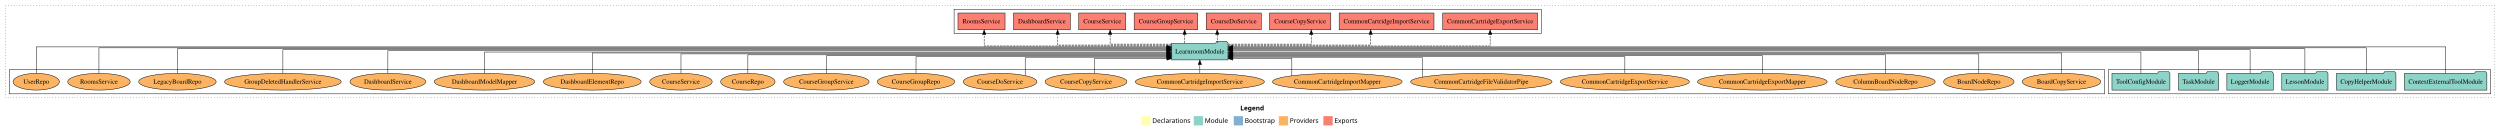
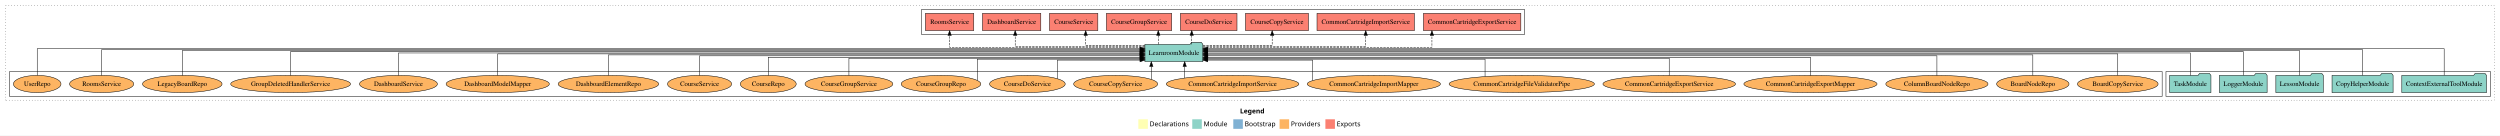
- <svg xmlns="http://www.w3.org/2000/svg" width="5382pt" height="284pt" viewBox="0.00 0.00 5382.00 284.00">
+ <svg xmlns="http://www.w3.org/2000/svg" width="5239pt" height="284pt" viewBox="0.00 0.00 5239.00 284.00">
  <g id="graph0" class="graph" transform="scale(1 1) rotate(0) translate(4 280)">
-     <polygon fill="white" stroke="transparent" points="-4,4 -4,-280 5378,-280 5378,4 -4,4" />
-     <text text-anchor="start" x="2666.01" y="-42.4" font-family="Times-12" font-weight="bold" font-size="14.00">Legend</text>
-     <polygon fill="#ffffb3" stroke="transparent" points="2453,-10 2453,-30 2473,-30 2473,-10 2453,-10" />
-     <text text-anchor="start" x="2476.63" y="-15.4" font-family="Times-12" font-size="14.00">  Declarations</text>
-     <polygon fill="#8dd3c7" stroke="transparent" points="2566,-10 2566,-30 2586,-30 2586,-10 2566,-10" />
-     <text text-anchor="start" x="2589.73" y="-15.4" font-family="Times-12" font-size="14.00">  Module</text>
-     <polygon fill="#80b1d3" stroke="transparent" points="2652,-10 2652,-30 2672,-30 2672,-10 2652,-10" />
-     <text text-anchor="start" x="2675.78" y="-15.4" font-family="Times-12" font-size="14.00">  Bootstrap</text>
-     <polygon fill="#fdb462" stroke="transparent" points="2749,-10 2749,-30 2769,-30 2769,-10 2749,-10" />
-     <text text-anchor="start" x="2772.67" y="-15.4" font-family="Times-12" font-size="14.00">  Providers</text>
-     <polygon fill="#fb8072" stroke="transparent" points="2845,-10 2845,-30 2865,-30 2865,-10 2845,-10" />
-     <text text-anchor="start" x="2868.73" y="-15.4" font-family="Times-12" font-size="14.00">  Exports</text>
+     <polygon fill="white" stroke="transparent" points="-4,4 -4,-280 5235,-280 5235,4 -4,4" />
+     <text text-anchor="start" x="2594.51" y="-42.4" font-family="Times-12" font-weight="bold" font-size="14.00">Legend</text>
+     <polygon fill="#ffffb3" stroke="transparent" points="2381.5,-10 2381.5,-30 2401.5,-30 2401.5,-10 2381.5,-10" />
+     <text text-anchor="start" x="2405.13" y="-15.4" font-family="Times-12" font-size="14.00">  Declarations</text>
+     <polygon fill="#8dd3c7" stroke="transparent" points="2494.5,-10 2494.5,-30 2514.5,-30 2514.5,-10 2494.5,-10" />
+     <text text-anchor="start" x="2518.23" y="-15.4" font-family="Times-12" font-size="14.00">  Module</text>
+     <polygon fill="#80b1d3" stroke="transparent" points="2580.5,-10 2580.5,-30 2600.5,-30 2600.5,-10 2580.5,-10" />
+     <text text-anchor="start" x="2604.28" y="-15.4" font-family="Times-12" font-size="14.00">  Bootstrap</text>
+     <polygon fill="#fdb462" stroke="transparent" points="2677.5,-10 2677.5,-30 2697.5,-30 2697.5,-10 2677.5,-10" />
+     <text text-anchor="start" x="2701.17" y="-15.4" font-family="Times-12" font-size="14.00">  Providers</text>
+     <polygon fill="#fb8072" stroke="transparent" points="2773.5,-10 2773.5,-30 2793.5,-30 2793.5,-10 2773.5,-10" />
+     <text text-anchor="start" x="2797.23" y="-15.4" font-family="Times-12" font-size="14.00">  Exports</text>
    <g id="clust1" class="cluster">
-       <polygon fill="none" stroke="black" stroke-dasharray="1,5" points="8,-70 8,-268 5366,-268 5366,-70 8,-70" />
-     </g>
-     <g id="clust4" class="cluster">
-       <polygon fill="none" stroke="black" points="2050,-208 2050,-260 3314,-260 3314,-208 2050,-208" />
+       <polygon fill="none" stroke="black" stroke-dasharray="1,5" points="8,-70 8,-268 5223,-268 5223,-70 8,-70" />
    </g>
    <g id="clust3" class="cluster">
-       <polygon fill="none" stroke="black" points="4535,-78 4535,-130 5358,-130 5358,-78 4535,-78" />
+       <polygon fill="none" stroke="black" points="4535,-78 4535,-130 5215,-130 5215,-78 4535,-78" />
    </g>
    <g id="clust6" class="cluster">
      <polygon fill="none" stroke="black" points="16,-78 16,-130 4527,-130 4527,-78 16,-78" />
    </g>
+     <g id="clust4" class="cluster">
+       <polygon fill="none" stroke="black" points="1927,-208 1927,-260 3191,-260 3191,-208 1927,-208" />
+     </g>
    <g id="node1" class="node">
-       <polygon fill="#8dd3c7" stroke="black" points="5349.75,-122 5346.75,-126 5325.75,-126 5322.75,-122 5172.25,-122 5172.25,-86 5349.75,-86 5349.75,-122" />
-       <text text-anchor="middle" x="5261" y="-99.8" font-family="Times,serif" font-size="14.00">ContextExternalToolModule</text>
+       <polygon fill="#8dd3c7" stroke="black" points="5206.75,-122 5203.75,-126 5182.75,-126 5179.75,-122 5029.25,-122 5029.25,-86 5206.75,-86 5206.75,-122" />
+       <text text-anchor="middle" x="5118" y="-99.8" font-family="Times,serif" font-size="14.00">ContextExternalToolModule</text>
+     </g>
+     <g id="node6" class="node">
+       <polygon fill="#8dd3c7" stroke="black" points="2516.74,-187 2513.74,-191 2492.74,-191 2489.74,-187 2395.26,-187 2395.26,-151 2516.74,-151 2516.74,-187" />
+       <text text-anchor="middle" x="2456" y="-164.8" font-family="Times,serif" font-size="14.00">LearnroomModule</text>
+     </g>
+     <g id="edge1" class="edge">
+       <path fill="none" stroke="black" d="M5118,-122.29C5118,-144.21 5118,-178 5118,-178 5118,-178 2526.92,-178 2526.92,-178" />
+       <polygon fill="black" stroke="black" points="2526.92,-174.5 2516.92,-178 2526.92,-181.5 2526.92,-174.5" />
+     </g>
+     <g id="node2" class="node">
+       <polygon fill="#8dd3c7" stroke="black" points="5010.97,-122 5007.97,-126 4986.97,-126 4983.97,-122 4883.03,-122 4883.03,-86 5010.97,-86 5010.97,-122" />
+       <text text-anchor="middle" x="4947" y="-99.8" font-family="Times,serif" font-size="14.00">CopyHelperModule</text>
+     </g>
+     <g id="edge2" class="edge">
+       <path fill="none" stroke="black" d="M4947,-122.17C4947,-143.5 4947,-176 4947,-176 4947,-176 2526.96,-176 2526.96,-176" />
+       <polygon fill="black" stroke="black" points="2526.96,-172.5 2516.96,-176 2526.96,-179.5 2526.96,-172.5" />
+     </g>
+     <g id="node3" class="node">
+       <polygon fill="#8dd3c7" stroke="black" points="4864.71,-122 4861.71,-126 4840.71,-126 4837.71,-122 4765.29,-122 4765.29,-86 4864.71,-86 4864.71,-122" />
+       <text text-anchor="middle" x="4815" y="-99.8" font-family="Times,serif" font-size="14.00">LessonModule</text>
+     </g>
+     <g id="edge3" class="edge">
+       <path fill="none" stroke="black" d="M4815,-122.03C4815,-142.77 4815,-174 4815,-174 4815,-174 2526.98,-174 2526.98,-174" />
+       <polygon fill="black" stroke="black" points="2526.98,-170.5 2516.98,-174 2526.98,-177.5 2526.98,-170.5" />
+     </g>
+     <g id="node4" class="node">
+       <polygon fill="#8dd3c7" stroke="black" points="4746.98,-122 4743.98,-126 4722.98,-126 4719.98,-122 4647.02,-122 4647.02,-86 4746.98,-86 4746.98,-122" />
+       <text text-anchor="middle" x="4697" y="-99.8" font-family="Times,serif" font-size="14.00">LoggerModule</text>
+     </g>
+     <g id="edge4" class="edge">
+       <path fill="none" stroke="black" d="M4697,-122.22C4697,-142.37 4697,-172 4697,-172 4697,-172 2526.81,-172 2526.81,-172" />
+       <polygon fill="black" stroke="black" points="2526.81,-168.5 2516.81,-172 2526.81,-175.5 2526.81,-168.5" />
+     </g>
+     <g id="node5" class="node">
+       <polygon fill="#8dd3c7" stroke="black" points="4629.26,-122 4626.26,-126 4605.26,-126 4602.26,-122 4542.74,-122 4542.74,-86 4629.26,-86 4629.26,-122" />
+       <text text-anchor="middle" x="4586" y="-99.8" font-family="Times,serif" font-size="14.00">TaskModule</text>
+     </g>
+     <g id="edge5" class="edge">
+       <path fill="none" stroke="black" d="M4586,-122.11C4586,-141.34 4586,-169 4586,-169 4586,-169 2526.88,-169 2526.88,-169" />
+       <polygon fill="black" stroke="black" points="2526.88,-165.5 2516.88,-169 2526.88,-172.5 2526.88,-165.5" />
    </g>
    <g id="node7" class="node">
-       <polygon fill="#8dd3c7" stroke="black" points="2639.74,-187 2636.74,-191 2615.74,-191 2612.74,-187 2518.26,-187 2518.26,-151 2639.74,-151 2639.74,-187" />
-       <text text-anchor="middle" x="2579" y="-164.8" font-family="Times,serif" font-size="14.00">LearnroomModule</text>
-     </g>
-     <g id="edge1" class="edge">
-       <path fill="none" stroke="black" d="M5261,-122.16C5261,-144.35 5261,-179 5261,-179 5261,-179 2650.06,-179 2650.06,-179" />
-       <polygon fill="black" stroke="black" points="2650.06,-175.5 2640.06,-179 2650.06,-182.5 2650.06,-175.5" />
-     </g>
-     <g id="node2" class="node">
-       <polygon fill="#8dd3c7" stroke="black" points="5153.97,-122 5150.97,-126 5129.97,-126 5126.97,-122 5026.03,-122 5026.03,-86 5153.97,-86 5153.97,-122" />
-       <text text-anchor="middle" x="5090" y="-99.8" font-family="Times,serif" font-size="14.00">CopyHelperModule</text>
-     </g>
-     <g id="edge2" class="edge">
-       <path fill="none" stroke="black" d="M5090,-122.04C5090,-143.66 5090,-177 5090,-177 5090,-177 2649.83,-177 2649.83,-177" />
-       <polygon fill="black" stroke="black" points="2649.83,-173.5 2639.83,-177 2649.83,-180.5 2649.83,-173.5" />
-     </g>
-     <g id="node3" class="node">
-       <polygon fill="#8dd3c7" stroke="black" points="5007.71,-122 5004.71,-126 4983.71,-126 4980.71,-122 4908.29,-122 4908.29,-86 5007.71,-86 5007.71,-122" />
-       <text text-anchor="middle" x="4958" y="-99.8" font-family="Times,serif" font-size="14.00">LessonModule</text>
-     </g>
-     <g id="edge3" class="edge">
-       <path fill="none" stroke="black" d="M4958,-122.28C4958,-143.32 4958,-175 4958,-175 4958,-175 2649.9,-175 2649.9,-175" />
-       <polygon fill="black" stroke="black" points="2649.9,-171.5 2639.9,-175 2649.9,-178.5 2649.9,-171.5" />
-     </g>
-     <g id="node4" class="node">
-       <polygon fill="#8dd3c7" stroke="black" points="4889.98,-122 4886.98,-126 4865.98,-126 4862.98,-122 4790.02,-122 4790.02,-86 4889.98,-86 4889.98,-122" />
-       <text text-anchor="middle" x="4840" y="-99.8" font-family="Times,serif" font-size="14.00">LoggerModule</text>
-     </g>
-     <g id="edge4" class="edge">
-       <path fill="none" stroke="black" d="M4840,-122.13C4840,-142.57 4840,-173 4840,-173 4840,-173 2649.77,-173 2649.77,-173" />
-       <polygon fill="black" stroke="black" points="2649.77,-169.5 2639.77,-173 2649.77,-176.5 2649.77,-169.5" />
-     </g>
-     <g id="node5" class="node">
-       <polygon fill="#8dd3c7" stroke="black" points="4772.26,-122 4769.26,-126 4748.26,-126 4745.26,-122 4685.74,-122 4685.74,-86 4772.26,-86 4772.26,-122" />
-       <text text-anchor="middle" x="4729" y="-99.8" font-family="Times,serif" font-size="14.00">TaskModule</text>
-     </g>
-     <g id="edge5" class="edge">
-       <path fill="none" stroke="black" d="M4729,-122.31C4729,-142.15 4729,-171 4729,-171 4729,-171 2649.88,-171 2649.88,-171" />
-       <polygon fill="black" stroke="black" points="2649.88,-167.5 2639.88,-171 2649.88,-174.5 2649.88,-167.5" />
-     </g>
-     <g id="node6" class="node">
-       <polygon fill="#8dd3c7" stroke="black" points="4667.38,-122 4664.38,-126 4643.38,-126 4640.38,-122 4542.62,-122 4542.62,-86 4667.38,-86 4667.38,-122" />
-       <text text-anchor="middle" x="4605" y="-99.8" font-family="Times,serif" font-size="14.00">ToolConfigModule</text>
+       <polygon fill="#fb8072" stroke="black" points="3183.07,-252 2978.93,-252 2978.93,-216 3183.07,-216 3183.07,-252" />
+       <text text-anchor="middle" x="3081" y="-229.8" font-family="Times,serif" font-size="14.00">CommonCartridgeExportService </text>
    </g>
    <g id="edge6" class="edge">
-       <path fill="none" stroke="black" d="M4605,-122.17C4605,-141.09 4605,-168 4605,-168 4605,-168 2649.91,-168 2649.91,-168" />
-       <polygon fill="black" stroke="black" points="2649.91,-164.5 2639.91,-168 2649.91,-171.5 2649.91,-164.5" />
+       <path fill="none" stroke="black" stroke-dasharray="5,2" d="M2516.98,-181C2658.4,-181 2996.74,-181 2996.74,-181 2996.74,-181 2996.74,-205.76 2996.74,-205.76" />
+       <polygon fill="black" stroke="black" points="2993.24,-205.76 2996.74,-215.76 3000.24,-205.76 2993.24,-205.76" />
    </g>
    <g id="node8" class="node">
-       <polygon fill="#fb8072" stroke="black" points="3306.07,-252 3101.93,-252 3101.93,-216 3306.07,-216 3306.07,-252" />
-       <text text-anchor="middle" x="3204" y="-229.8" font-family="Times,serif" font-size="14.00">CommonCartridgeExportService </text>
+       <polygon fill="#fb8072" stroke="black" points="2960.07,-252 2755.93,-252 2755.93,-216 2960.07,-216 2960.07,-252" />
+       <text text-anchor="middle" x="2858" y="-229.8" font-family="Times,serif" font-size="14.00">CommonCartridgeImportService </text>
    </g>
    <g id="edge7" class="edge">
-       <path fill="none" stroke="black" stroke-dasharray="5,2" d="M2639.78,-181C2796.84,-181 3204,-181 3204,-181 3204,-181 3204,-205.76 3204,-205.76" />
-       <polygon fill="black" stroke="black" points="3200.5,-205.76 3204,-215.76 3207.5,-205.76 3200.5,-205.76" />
+       <path fill="none" stroke="black" stroke-dasharray="5,2" d="M2517.06,-183C2629.51,-183 2858,-183 2858,-183 2858,-183 2858,-205.88 2858,-205.88" />
+       <polygon fill="black" stroke="black" points="2854.5,-205.88 2858,-215.88 2861.5,-205.88 2854.5,-205.88" />
    </g>
    <g id="node9" class="node">
-       <polygon fill="#fb8072" stroke="black" points="3083.07,-252 2878.93,-252 2878.93,-216 3083.07,-216 3083.07,-252" />
-       <text text-anchor="middle" x="2981" y="-229.8" font-family="Times,serif" font-size="14.00">CommonCartridgeImportService </text>
+       <polygon fill="#fb8072" stroke="black" points="2737.97,-252 2606.03,-252 2606.03,-216 2737.97,-216 2737.97,-252" />
+       <text text-anchor="middle" x="2672" y="-229.8" font-family="Times,serif" font-size="14.00">CourseCopyService </text>
    </g>
    <g id="edge8" class="edge">
-       <path fill="none" stroke="black" stroke-dasharray="5,2" d="M2640.14,-183C2744.71,-183 2946.74,-183 2946.74,-183 2946.74,-183 2946.74,-205.88 2946.74,-205.88" />
-       <polygon fill="black" stroke="black" points="2943.24,-205.88 2946.74,-215.88 2950.24,-205.88 2943.24,-205.88" />
+       <path fill="none" stroke="black" stroke-dasharray="5,2" d="M2516.96,-185C2577.7,-185 2661.98,-185 2661.98,-185 2661.98,-185 2661.98,-205.75 2661.98,-205.75" />
+       <polygon fill="black" stroke="black" points="2658.48,-205.75 2661.98,-215.75 2665.48,-205.75 2658.48,-205.75" />
    </g>
    <g id="node10" class="node">
-       <polygon fill="#fb8072" stroke="black" points="2860.97,-252 2729.03,-252 2729.03,-216 2860.97,-216 2860.97,-252" />
-       <text text-anchor="middle" x="2795" y="-229.8" font-family="Times,serif" font-size="14.00">CourseCopyService </text>
+       <polygon fill="#fb8072" stroke="black" points="2588.24,-252 2469.76,-252 2469.76,-216 2588.24,-216 2588.24,-252" />
+       <text text-anchor="middle" x="2529" y="-229.8" font-family="Times,serif" font-size="14.00">CourseDoService </text>
    </g>
    <g id="edge9" class="edge">
-       <path fill="none" stroke="black" stroke-dasharray="5,2" d="M2639.85,-185C2710.92,-185 2818.9,-185 2818.9,-185 2818.9,-185 2818.9,-205.75 2818.9,-205.75" />
-       <polygon fill="black" stroke="black" points="2815.4,-205.75 2818.9,-215.75 2822.4,-205.75 2815.4,-205.75" />
+       <path fill="none" stroke="black" stroke-dasharray="5,2" d="M2493.38,-187.11C2493.38,-187.11 2493.38,-205.99 2493.38,-205.99" />
+       <polygon fill="black" stroke="black" points="2489.88,-205.99 2493.38,-215.99 2496.88,-205.99 2489.88,-205.99" />
    </g>
    <g id="node11" class="node">
-       <polygon fill="#fb8072" stroke="black" points="2711.24,-252 2592.76,-252 2592.76,-216 2711.24,-216 2711.24,-252" />
-       <text text-anchor="middle" x="2652" y="-229.8" font-family="Times,serif" font-size="14.00">CourseDoService </text>
+       <polygon fill="#fb8072" stroke="black" points="2451.4,-252 2314.6,-252 2314.6,-216 2451.4,-216 2451.4,-252" />
+       <text text-anchor="middle" x="2383" y="-229.8" font-family="Times,serif" font-size="14.00">CourseGroupService </text>
    </g>
    <g id="edge10" class="edge">
-       <path fill="none" stroke="black" stroke-dasharray="5,2" d="M2616.38,-187.11C2616.38,-187.11 2616.38,-205.99 2616.38,-205.99" />
-       <polygon fill="black" stroke="black" points="2612.88,-205.99 2616.38,-215.99 2619.88,-205.99 2612.88,-205.99" />
+       <path fill="none" stroke="black" stroke-dasharray="5,2" d="M2423.29,-187.11C2423.29,-187.11 2423.29,-205.99 2423.29,-205.99" />
+       <polygon fill="black" stroke="black" points="2419.79,-205.99 2423.29,-215.99 2426.79,-205.99 2419.79,-205.99" />
    </g>
    <g id="node12" class="node">
-       <polygon fill="#fb8072" stroke="black" points="2574.4,-252 2437.6,-252 2437.6,-216 2574.4,-216 2574.4,-252" />
-       <text text-anchor="middle" x="2506" y="-229.8" font-family="Times,serif" font-size="14.00">CourseGroupService </text>
+       <polygon fill="#fb8072" stroke="black" points="2296.63,-252 2195.37,-252 2195.37,-216 2296.63,-216 2296.63,-252" />
+       <text text-anchor="middle" x="2246" y="-229.8" font-family="Times,serif" font-size="14.00">CourseService </text>
    </g>
    <g id="edge11" class="edge">
-       <path fill="none" stroke="black" stroke-dasharray="5,2" d="M2546.29,-187.11C2546.29,-187.11 2546.29,-205.99 2546.29,-205.99" />
-       <polygon fill="black" stroke="black" points="2542.79,-205.99 2546.29,-215.99 2549.79,-205.99 2542.79,-205.99" />
+       <path fill="none" stroke="black" stroke-dasharray="5,2" d="M2395.22,-185C2341.34,-185 2271.15,-185 2271.15,-185 2271.15,-185 2271.15,-205.75 2271.15,-205.75" />
+       <polygon fill="black" stroke="black" points="2267.65,-205.75 2271.15,-215.75 2274.65,-205.75 2267.65,-205.75" />
    </g>
    <g id="node13" class="node">
-       <polygon fill="#fb8072" stroke="black" points="2419.63,-252 2318.37,-252 2318.37,-216 2419.63,-216 2419.63,-252" />
-       <text text-anchor="middle" x="2369" y="-229.8" font-family="Times,serif" font-size="14.00">CourseService </text>
+       <polygon fill="#fb8072" stroke="black" points="2177.12,-252 2054.88,-252 2054.88,-216 2177.12,-216 2177.12,-252" />
+       <text text-anchor="middle" x="2116" y="-229.8" font-family="Times,serif" font-size="14.00">DashboardService </text>
    </g>
    <g id="edge12" class="edge">
-       <path fill="none" stroke="black" stroke-dasharray="5,2" d="M2518.15,-185C2461.54,-185 2385.86,-185 2385.86,-185 2385.86,-185 2385.86,-205.75 2385.86,-205.75" />
-       <polygon fill="black" stroke="black" points="2382.36,-205.75 2385.86,-215.75 2389.36,-205.75 2382.36,-205.75" />
+       <path fill="none" stroke="black" stroke-dasharray="5,2" d="M2395.01,-183C2299,-183 2123.46,-183 2123.46,-183 2123.46,-183 2123.46,-205.88 2123.46,-205.88" />
+       <polygon fill="black" stroke="black" points="2119.96,-205.88 2123.46,-215.88 2126.96,-205.88 2119.96,-205.88" />
    </g>
    <g id="node14" class="node">
-       <polygon fill="#fb8072" stroke="black" points="2300.12,-252 2177.88,-252 2177.88,-216 2300.12,-216 2300.12,-252" />
-       <text text-anchor="middle" x="2239" y="-229.8" font-family="Times,serif" font-size="14.00">DashboardService </text>
+       <polygon fill="#fb8072" stroke="black" points="2036.65,-252 1935.35,-252 1935.35,-216 2036.65,-216 2036.65,-252" />
+       <text text-anchor="middle" x="1986" y="-229.8" font-family="Times,serif" font-size="14.00">RoomsService </text>
    </g>
    <g id="edge13" class="edge">
-       <path fill="none" stroke="black" stroke-dasharray="5,2" d="M2518.16,-183C2428.89,-183 2272.89,-183 2272.89,-183 2272.89,-183 2272.89,-205.88 2272.89,-205.88" />
-       <polygon fill="black" stroke="black" points="2269.39,-205.88 2272.89,-215.88 2276.39,-205.88 2269.39,-205.88" />
+       <path fill="none" stroke="black" stroke-dasharray="5,2" d="M2395.04,-181C2267.87,-181 1986,-181 1986,-181 1986,-181 1986,-205.76 1986,-205.76" />
+       <polygon fill="black" stroke="black" points="1982.5,-205.76 1986,-215.76 1989.5,-205.76 1982.5,-205.76" />
    </g>
    <g id="node15" class="node">
-       <polygon fill="#fb8072" stroke="black" points="2159.65,-252 2058.35,-252 2058.35,-216 2159.65,-216 2159.65,-252" />
-       <text text-anchor="middle" x="2109" y="-229.8" font-family="Times,serif" font-size="14.00">RoomsService </text>
-     </g>
-     <g id="edge14" class="edge">
-       <path fill="none" stroke="black" stroke-dasharray="5,2" d="M2517.83,-181C2391.75,-181 2114.71,-181 2114.71,-181 2114.71,-181 2114.71,-205.76 2114.71,-205.76" />
-       <polygon fill="black" stroke="black" points="2111.21,-205.76 2114.71,-215.76 2118.21,-205.76 2111.21,-205.76" />
-     </g>
-     <g id="node16" class="node">
      <ellipse fill="#fdb462" stroke="black" cx="4434" cy="-104" rx="84.53" ry="18" />
      <text text-anchor="middle" x="4434" y="-99.8" font-family="Times,serif" font-size="14.00">BoardCopyService</text>
    </g>
-     <g id="edge15" class="edge">
-       <path fill="none" stroke="black" d="M4434,-122.27C4434,-140.56 4434,-166 4434,-166 4434,-166 2649.93,-166 2649.93,-166" />
-       <polygon fill="black" stroke="black" points="2649.93,-162.5 2639.93,-166 2649.93,-169.5 2649.93,-162.5" />
-     </g>
-     <g id="node17" class="node">
+     <g id="edge14" class="edge">
+       <path fill="none" stroke="black" d="M4434,-122.22C4434,-140.83 4434,-167 4434,-167 4434,-167 2526.82,-167 2526.82,-167" />
+       <polygon fill="black" stroke="black" points="2526.82,-163.5 2516.82,-167 2526.82,-170.5 2526.82,-163.5" />
+     </g>
+     <g id="node16" class="node">
      <ellipse fill="#fdb462" stroke="black" cx="4256" cy="-104" rx="75.87" ry="18" />
      <text text-anchor="middle" x="4256" y="-99.8" font-family="Times,serif" font-size="14.00">BoardNodeRepo</text>
    </g>
-     <g id="edge16" class="edge">
-       <path fill="none" stroke="black" d="M4256,-122C4256,-139.68 4256,-164 4256,-164 4256,-164 2650.17,-164 2650.17,-164" />
-       <polygon fill="black" stroke="black" points="2650.17,-160.5 2640.17,-164 2650.17,-167.5 2650.17,-160.5" />
-     </g>
-     <g id="node18" class="node">
+     <g id="edge15" class="edge">
+       <path fill="none" stroke="black" d="M4256,-122.3C4256,-140.27 4256,-165 4256,-165 4256,-165 2526.92,-165 2526.92,-165" />
+       <polygon fill="black" stroke="black" points="2526.92,-161.5 2516.92,-165 2526.92,-168.5 2526.92,-161.5" />
+     </g>
+     <g id="node17" class="node">
      <ellipse fill="#fdb462" stroke="black" cx="4055" cy="-104" rx="107.11" ry="18" />
      <text text-anchor="middle" x="4055" y="-99.8" font-family="Times,serif" font-size="14.00">ColumnBoardNodeRepo</text>
    </g>
-     <g id="edge17" class="edge">
-       <path fill="none" stroke="black" d="M4055,-122.03C4055,-139.06 4055,-162 4055,-162 4055,-162 2650.08,-162 2650.08,-162" />
-       <polygon fill="black" stroke="black" points="2650.08,-158.5 2640.08,-162 2650.08,-165.5 2650.08,-158.5" />
-     </g>
-     <g id="node19" class="node">
+     <g id="edge16" class="edge">
+       <path fill="none" stroke="black" d="M4055,-122.02C4055,-139.37 4055,-163 4055,-163 4055,-163 2527.22,-163 2527.22,-163" />
+       <polygon fill="black" stroke="black" points="2527.22,-159.5 2517.22,-163 2527.22,-166.5 2527.22,-159.5" />
+     </g>
+     <g id="node18" class="node">
      <ellipse fill="#fdb462" stroke="black" cx="3790" cy="-104" rx="139.53" ry="18" />
      <text text-anchor="middle" x="3790" y="-99.8" font-family="Times,serif" font-size="14.00">CommonCartridgeExportMapper</text>
    </g>
-     <g id="edge18" class="edge">
-       <path fill="none" stroke="black" d="M3790,-122.03C3790,-138.4 3790,-160 3790,-160 3790,-160 2649.88,-160 2649.88,-160" />
-       <polygon fill="black" stroke="black" points="2649.88,-156.5 2639.88,-160 2649.88,-163.5 2649.88,-156.5" />
-     </g>
-     <g id="node20" class="node">
+     <g id="edge17" class="edge">
+       <path fill="none" stroke="black" d="M3790,-122.03C3790,-138.4 3790,-160 3790,-160 3790,-160 2526.79,-160 2526.79,-160" />
+       <polygon fill="black" stroke="black" points="2526.79,-156.5 2516.79,-160 2526.79,-163.5 2526.79,-156.5" />
+     </g>
+     <g id="node19" class="node">
      <ellipse fill="#fdb462" stroke="black" cx="3494" cy="-104" rx="138.89" ry="18" />
      <text text-anchor="middle" x="3494" y="-99.8" font-family="Times,serif" font-size="14.00">CommonCartridgeExportService</text>
    </g>
-     <g id="edge19" class="edge">
-       <path fill="none" stroke="black" d="M3494,-122.28C3494,-137.95 3494,-158 3494,-158 3494,-158 2649.74,-158 2649.74,-158" />
-       <polygon fill="black" stroke="black" points="2649.74,-154.5 2639.74,-158 2649.74,-161.5 2649.74,-154.5" />
-     </g>
-     <g id="node21" class="node">
+     <g id="edge18" class="edge">
+       <path fill="none" stroke="black" d="M3494,-122.28C3494,-137.95 3494,-158 3494,-158 3494,-158 2527.06,-158 2527.06,-158" />
+       <polygon fill="black" stroke="black" points="2527.06,-154.5 2517.06,-158 2527.06,-161.5 2527.06,-154.5" />
+     </g>
+     <g id="node20" class="node">
      <ellipse fill="#fdb462" stroke="black" cx="3185" cy="-104" rx="152.22" ry="18" />
      <text text-anchor="middle" x="3185" y="-99.8" font-family="Times,serif" font-size="14.00">CommonCartridgeFileValidatorPipe</text>
    </g>
-     <g id="edge20" class="edge">
-       <path fill="none" stroke="black" d="M3058.09,-114.03C3058.09,-129.14 3058.09,-156 3058.09,-156 3058.09,-156 2650.16,-156 2650.16,-156" />
-       <polygon fill="black" stroke="black" points="2650.16,-152.5 2640.16,-156 2650.16,-159.5 2650.16,-152.5" />
-     </g>
-     <g id="node22" class="node">
+     <g id="edge19" class="edge">
+       <path fill="none" stroke="black" d="M3108.09,-119.6C3108.09,-134.92 3108.09,-156 3108.09,-156 3108.09,-156 2526.76,-156 2526.76,-156" />
+       <polygon fill="black" stroke="black" points="2526.76,-152.5 2516.76,-156 2526.76,-159.5 2526.76,-152.5" />
+     </g>
+     <g id="node21" class="node">
      <ellipse fill="#fdb462" stroke="black" cx="2875" cy="-104" rx="139.53" ry="18" />
      <text text-anchor="middle" x="2875" y="-99.8" font-family="Times,serif" font-size="14.00">CommonCartridgeImportMapper</text>
    </g>
-     <g id="edge21" class="edge">
-       <path fill="none" stroke="black" d="M2777.07,-116.88C2777.07,-131.69 2777.07,-154 2777.07,-154 2777.07,-154 2649.77,-154 2649.77,-154" />
-       <polygon fill="black" stroke="black" points="2649.77,-150.5 2639.77,-154 2649.77,-157.5 2649.77,-150.5" />
-     </g>
-     <g id="node23" class="node">
+     <g id="edge20" class="edge">
+       <path fill="none" stroke="black" d="M2746.73,-111.38C2746.73,-125.29 2746.73,-154 2746.73,-154 2746.73,-154 2526.95,-154 2526.95,-154" />
+       <polygon fill="black" stroke="black" points="2526.95,-150.5 2516.95,-154 2526.95,-157.5 2526.95,-150.5" />
+     </g>
+     <g id="node22" class="node">
      <ellipse fill="#fdb462" stroke="black" cx="2579" cy="-104" rx="138.88" ry="18" />
      <text text-anchor="middle" x="2579" y="-99.8" font-family="Times,serif" font-size="14.00">CommonCartridgeImportService</text>
    </g>
-     <g id="edge22" class="edge">
-       <path fill="none" stroke="black" d="M2579,-122.11C2579,-122.11 2579,-140.99 2579,-140.99" />
-       <polygon fill="black" stroke="black" points="2575.5,-140.99 2579,-150.99 2582.5,-140.99 2575.5,-140.99" />
-     </g>
-     <g id="node24" class="node">
+     <g id="edge21" class="edge">
+       <path fill="none" stroke="black" d="M2478.59,-116.53C2478.59,-116.53 2478.59,-140.85 2478.59,-140.85" />
+       <polygon fill="black" stroke="black" points="2475.09,-140.85 2478.59,-150.85 2482.09,-140.85 2475.09,-140.85" />
+     </g>
+     <g id="node23" class="node">
      <ellipse fill="#fdb462" stroke="black" cx="2334" cy="-104" rx="88.04" ry="18" />
      <text text-anchor="middle" x="2334" y="-99.8" font-family="Times,serif" font-size="14.00">CourseCopyService</text>
    </g>
-     <g id="edge23" class="edge">
-       <path fill="none" stroke="black" d="M2352.14,-121.77C2352.14,-136.14 2352.14,-154 2352.14,-154 2352.14,-154 2508.21,-154 2508.21,-154" />
-       <polygon fill="black" stroke="black" points="2508.21,-157.5 2518.21,-154 2508.21,-150.5 2508.21,-157.5" />
-     </g>
-     <g id="node25" class="node">
+     <g id="edge22" class="edge">
+       <path fill="none" stroke="black" d="M2408.7,-113.59C2408.7,-113.59 2408.7,-140.75 2408.7,-140.75" />
+       <polygon fill="black" stroke="black" points="2405.2,-140.75 2408.7,-150.75 2412.2,-140.75 2405.2,-140.75" />
+     </g>
+     <g id="node24" class="node">
      <ellipse fill="#fdb462" stroke="black" cx="2149" cy="-104" rx="79.29" ry="18" />
      <text text-anchor="middle" x="2149" y="-99.8" font-family="Times,serif" font-size="14.00">CourseDoService</text>
    </g>
-     <g id="edge24" class="edge">
-       <path fill="none" stroke="black" d="M2203.04,-117.39C2203.04,-132.8 2203.04,-156 2203.04,-156 2203.04,-156 2508.18,-156 2508.18,-156" />
-       <polygon fill="black" stroke="black" points="2508.18,-159.5 2518.18,-156 2508.18,-152.5 2508.18,-159.5" />
-     </g>
-     <g id="node26" class="node">
+     <g id="edge23" class="edge">
+       <path fill="none" stroke="black" d="M2211.79,-115.1C2211.79,-129.83 2211.79,-154 2211.79,-154 2211.79,-154 2385.01,-154 2385.01,-154" />
+       <polygon fill="black" stroke="black" points="2385.01,-157.5 2395.01,-154 2385.01,-150.5 2385.01,-157.5" />
+     </g>
+     <g id="node25" class="node">
      <ellipse fill="#fdb462" stroke="black" cx="1968" cy="-104" rx="83.39" ry="18" />
      <text text-anchor="middle" x="1968" y="-99.8" font-family="Times,serif" font-size="14.00">CourseGroupRepo</text>
    </g>
-     <g id="edge25" class="edge">
-       <path fill="none" stroke="black" d="M1968,-122.28C1968,-137.95 1968,-158 1968,-158 1968,-158 2508.18,-158 2508.18,-158" />
-       <polygon fill="black" stroke="black" points="2508.18,-161.5 2518.18,-158 2508.18,-154.5 2508.18,-161.5" />
-     </g>
-     <g id="node27" class="node">
+     <g id="edge24" class="edge">
+       <path fill="none" stroke="black" d="M2044.01,-111.67C2044.01,-126.14 2044.01,-156 2044.01,-156 2044.01,-156 2385.21,-156 2385.21,-156" />
+       <polygon fill="black" stroke="black" points="2385.21,-159.5 2395.21,-156 2385.21,-152.5 2385.21,-159.5" />
+     </g>
+     <g id="node26" class="node">
      <ellipse fill="#fdb462" stroke="black" cx="1775" cy="-104" rx="92.04" ry="18" />
      <text text-anchor="middle" x="1775" y="-99.8" font-family="Times,serif" font-size="14.00">CourseGroupService</text>
    </g>
-     <g id="edge26" class="edge">
-       <path fill="none" stroke="black" d="M1775,-122.03C1775,-138.4 1775,-160 1775,-160 1775,-160 2508.24,-160 2508.24,-160" />
-       <polygon fill="black" stroke="black" points="2508.24,-163.5 2518.24,-160 2508.24,-156.5 2508.24,-163.5" />
-     </g>
-     <g id="node28" class="node">
+     <g id="edge25" class="edge">
+       <path fill="none" stroke="black" d="M1775,-122.28C1775,-137.95 1775,-158 1775,-158 1775,-158 2384.97,-158 2384.97,-158" />
+       <polygon fill="black" stroke="black" points="2384.97,-161.5 2394.97,-158 2384.97,-154.5 2384.97,-161.5" />
+     </g>
+     <g id="node27" class="node">
      <ellipse fill="#fdb462" stroke="black" cx="1606" cy="-104" rx="58.55" ry="18" />
      <text text-anchor="middle" x="1606" y="-99.8" font-family="Times,serif" font-size="14.00">CourseRepo</text>
    </g>
-     <g id="edge27" class="edge">
-       <path fill="none" stroke="black" d="M1606,-122.03C1606,-139.06 1606,-162 1606,-162 1606,-162 2508.13,-162 2508.13,-162" />
-       <polygon fill="black" stroke="black" points="2508.13,-165.5 2518.13,-162 2508.13,-158.5 2508.13,-165.5" />
-     </g>
-     <g id="node29" class="node">
+     <g id="edge26" class="edge">
+       <path fill="none" stroke="black" d="M1606,-122.03C1606,-138.4 1606,-160 1606,-160 1606,-160 2385.21,-160 2385.21,-160" />
+       <polygon fill="black" stroke="black" points="2385.21,-163.5 2395.21,-160 2385.21,-156.5 2385.21,-163.5" />
+     </g>
+     <g id="node28" class="node">
      <ellipse fill="#fdb462" stroke="black" cx="1462" cy="-104" rx="67.19" ry="18" />
      <text text-anchor="middle" x="1462" y="-99.8" font-family="Times,serif" font-size="14.00">CourseService</text>
    </g>
-     <g id="edge28" class="edge">
-       <path fill="none" stroke="black" d="M1462,-122C1462,-139.68 1462,-164 1462,-164 1462,-164 2508.15,-164 2508.15,-164" />
-       <polygon fill="black" stroke="black" points="2508.15,-167.5 2518.15,-164 2508.15,-160.5 2508.15,-167.5" />
-     </g>
-     <g id="node30" class="node">
+     <g id="edge27" class="edge">
+       <path fill="none" stroke="black" d="M1462,-122.02C1462,-139.37 1462,-163 1462,-163 1462,-163 2384.94,-163 2384.94,-163" />
+       <polygon fill="black" stroke="black" points="2384.94,-166.5 2394.94,-163 2384.94,-159.5 2384.94,-166.5" />
+     </g>
+     <g id="node29" class="node">
      <ellipse fill="#fdb462" stroke="black" cx="1271" cy="-104" rx="105.36" ry="18" />
      <text text-anchor="middle" x="1271" y="-99.8" font-family="Times,serif" font-size="14.00">DashboardElementRepo</text>
    </g>
-     <g id="edge29" class="edge">
-       <path fill="none" stroke="black" d="M1271,-122.27C1271,-140.56 1271,-166 1271,-166 1271,-166 2508.1,-166 2508.1,-166" />
-       <polygon fill="black" stroke="black" points="2508.1,-169.5 2518.1,-166 2508.1,-162.5 2508.1,-169.5" />
-     </g>
-     <g id="node31" class="node">
+     <g id="edge28" class="edge">
+       <path fill="none" stroke="black" d="M1271,-122.3C1271,-140.27 1271,-165 1271,-165 1271,-165 2385.2,-165 2385.2,-165" />
+       <polygon fill="black" stroke="black" points="2385.2,-168.5 2395.2,-165 2385.2,-161.5 2385.2,-168.5" />
+     </g>
+     <g id="node30" class="node">
      <ellipse fill="#fdb462" stroke="black" cx="1039" cy="-104" rx="108.21" ry="18" />
      <text text-anchor="middle" x="1039" y="-99.8" font-family="Times,serif" font-size="14.00">DashboardModelMapper</text>
    </g>
-     <g id="edge30" class="edge">
-       <path fill="none" stroke="black" d="M1039,-122.17C1039,-141.09 1039,-168 1039,-168 1039,-168 2508.16,-168 2508.16,-168" />
-       <polygon fill="black" stroke="black" points="2508.16,-171.5 2518.16,-168 2508.16,-164.5 2508.16,-171.5" />
-     </g>
-     <g id="node32" class="node">
+     <g id="edge29" class="edge">
+       <path fill="none" stroke="black" d="M1039,-122.22C1039,-140.83 1039,-167 1039,-167 1039,-167 2385.11,-167 2385.11,-167" />
+       <polygon fill="black" stroke="black" points="2385.11,-170.5 2395.11,-167 2385.11,-163.5 2385.11,-170.5" />
+     </g>
+     <g id="node31" class="node">
      <ellipse fill="#fdb462" stroke="black" cx="831" cy="-104" rx="81.64" ry="18" />
      <text text-anchor="middle" x="831" y="-99.8" font-family="Times,serif" font-size="14.00">DashboardService</text>
    </g>
-     <g id="edge31" class="edge">
-       <path fill="none" stroke="black" d="M831,-122.31C831,-142.15 831,-171 831,-171 831,-171 2508.07,-171 2508.07,-171" />
-       <polygon fill="black" stroke="black" points="2508.07,-174.5 2518.07,-171 2508.07,-167.5 2508.07,-174.5" />
-     </g>
-     <g id="node33" class="node">
+     <g id="edge30" class="edge">
+       <path fill="none" stroke="black" d="M831,-122.11C831,-141.34 831,-169 831,-169 831,-169 2384.77,-169 2384.77,-169" />
+       <polygon fill="black" stroke="black" points="2384.77,-172.5 2394.77,-169 2384.77,-165.5 2384.77,-172.5" />
+     </g>
+     <g id="node32" class="node">
      <ellipse fill="#fdb462" stroke="black" cx="605" cy="-104" rx="125.58" ry="18" />
      <text text-anchor="middle" x="605" y="-99.8" font-family="Times,serif" font-size="14.00">GroupDeletedHandlerService</text>
    </g>
-     <g id="edge32" class="edge">
-       <path fill="none" stroke="black" d="M605,-122.13C605,-142.57 605,-173 605,-173 605,-173 2508.03,-173 2508.03,-173" />
-       <polygon fill="black" stroke="black" points="2508.03,-176.5 2518.03,-173 2508.03,-169.5 2508.03,-176.5" />
-     </g>
-     <g id="node34" class="node">
+     <g id="edge31" class="edge">
+       <path fill="none" stroke="black" d="M605,-122.22C605,-142.37 605,-172 605,-172 605,-172 2385.2,-172 2385.2,-172" />
+       <polygon fill="black" stroke="black" points="2385.2,-175.5 2395.2,-172 2385.2,-168.5 2385.2,-175.5" />
+     </g>
+     <g id="node33" class="node">
      <ellipse fill="#fdb462" stroke="black" cx="378" cy="-104" rx="83.37" ry="18" />
      <text text-anchor="middle" x="378" y="-99.8" font-family="Times,serif" font-size="14.00">LegacyBoardRepo</text>
    </g>
-     <g id="edge33" class="edge">
-       <path fill="none" stroke="black" d="M378,-122.28C378,-143.32 378,-175 378,-175 378,-175 2508.12,-175 2508.12,-175" />
-       <polygon fill="black" stroke="black" points="2508.12,-178.5 2518.12,-175 2508.12,-171.5 2508.12,-178.5" />
-     </g>
-     <g id="node35" class="node">
+     <g id="edge32" class="edge">
+       <path fill="none" stroke="black" d="M378,-122.03C378,-142.77 378,-174 378,-174 378,-174 2385.21,-174 2385.21,-174" />
+       <polygon fill="black" stroke="black" points="2385.21,-177.5 2395.21,-174 2385.21,-170.5 2385.21,-177.5" />
+     </g>
+     <g id="node34" class="node">
      <ellipse fill="#fdb462" stroke="black" cx="209" cy="-104" rx="67.21" ry="18" />
      <text text-anchor="middle" x="209" y="-99.8" font-family="Times,serif" font-size="14.00">RoomsService</text>
    </g>
-     <g id="edge34" class="edge">
-       <path fill="none" stroke="black" d="M209,-122.04C209,-143.66 209,-177 209,-177 209,-177 2508.03,-177 2508.03,-177" />
-       <polygon fill="black" stroke="black" points="2508.03,-180.5 2518.03,-177 2508.03,-173.5 2508.03,-180.5" />
-     </g>
-     <g id="node36" class="node">
+     <g id="edge33" class="edge">
+       <path fill="none" stroke="black" d="M209,-122.17C209,-143.5 209,-176 209,-176 209,-176 2385.03,-176 2385.03,-176" />
+       <polygon fill="black" stroke="black" points="2385.03,-179.5 2395.03,-176 2385.03,-172.5 2385.03,-179.5" />
+     </g>
+     <g id="node35" class="node">
      <ellipse fill="#fdb462" stroke="black" cx="74" cy="-104" rx="49.8" ry="18" />
      <text text-anchor="middle" x="74" y="-99.8" font-family="Times,serif" font-size="14.00">UserRepo</text>
    </g>
-     <g id="edge35" class="edge">
-       <path fill="none" stroke="black" d="M74,-122.16C74,-144.35 74,-179 74,-179 74,-179 2508.01,-179 2508.01,-179" />
-       <polygon fill="black" stroke="black" points="2508.01,-182.5 2518.01,-179 2508.01,-175.5 2508.01,-182.5" />
+     <g id="edge34" class="edge">
+       <path fill="none" stroke="black" d="M74,-122.29C74,-144.21 74,-178 74,-178 74,-178 2385.03,-178 2385.03,-178" />
+       <polygon fill="black" stroke="black" points="2385.03,-181.5 2395.03,-178 2385.03,-174.5 2385.03,-181.5" />
    </g>
  </g>
</svg>
